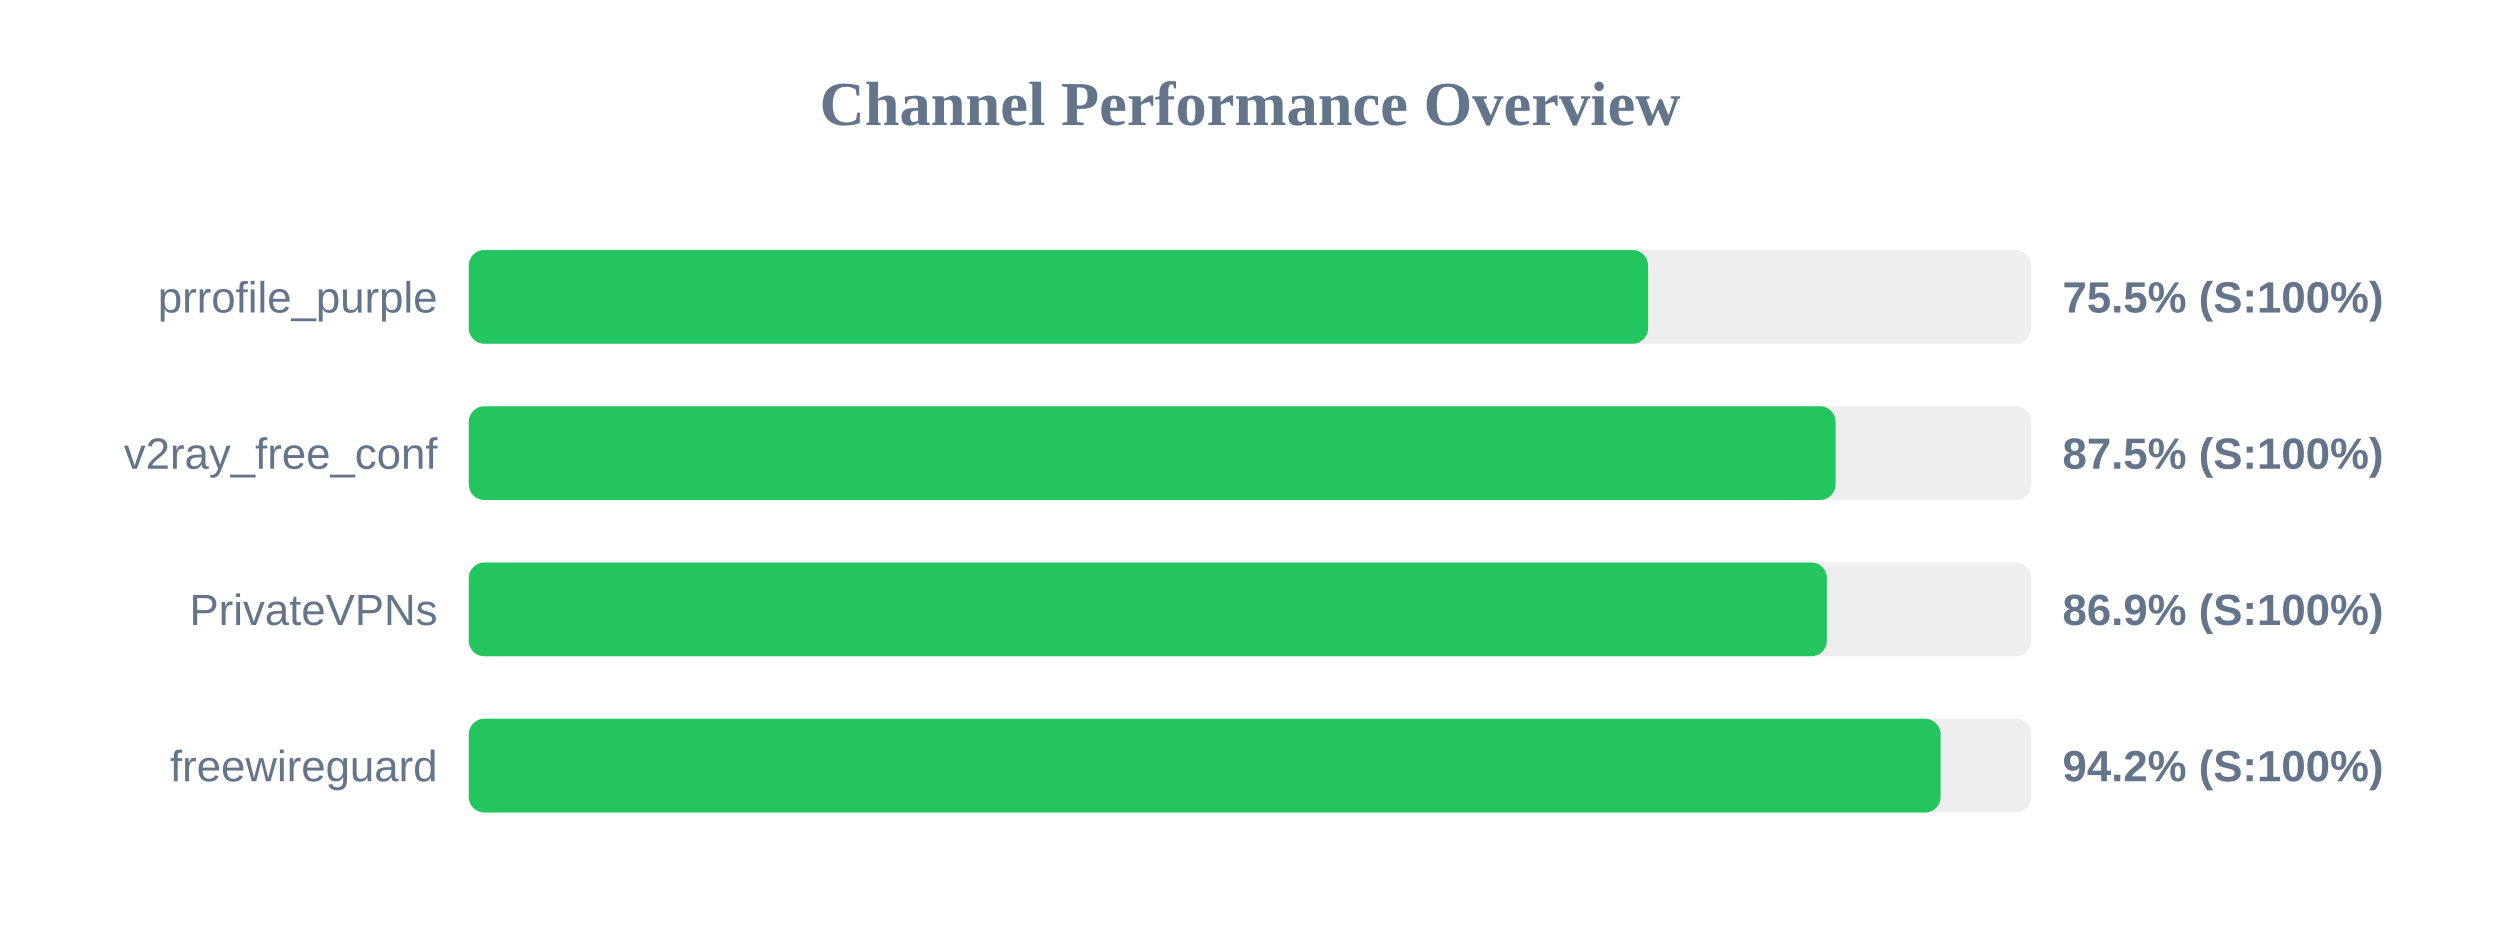
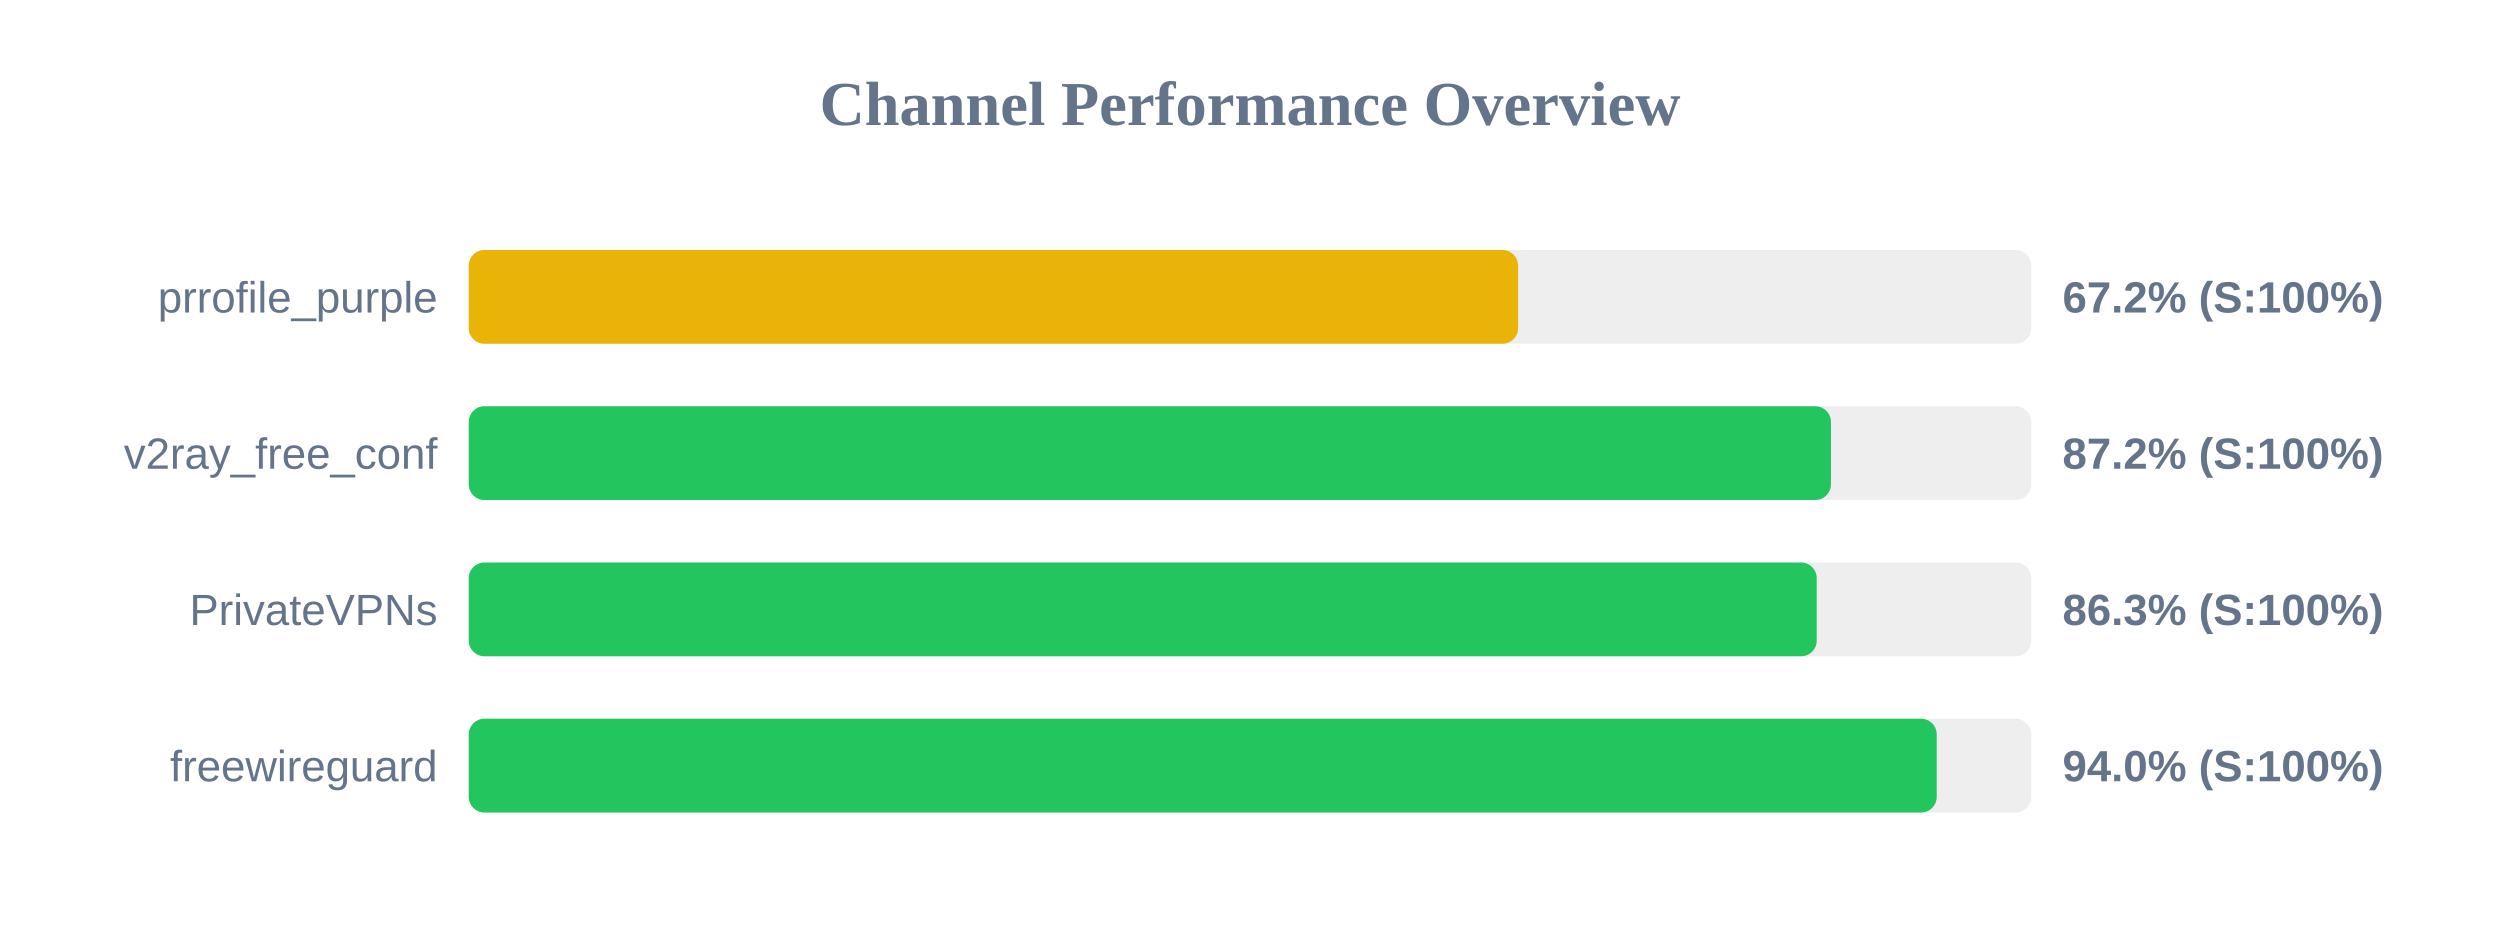
<svg xmlns="http://www.w3.org/2000/svg" width="800" height="300" version="1.1">
  <style>
        .row { font: 14px Arial; fill: #64748b; }
        .score { font: bold 14px Arial; fill: #64748b; }
    </style>
  <text x="400" y="40" text-anchor="middle" font-size="20px" font-weight="bold" fill="#64748b">Channel Performance Overview</text>
  <rect x="150" y="80" width="500" height="30" fill="#eee" rx="5" />
-   <rect x="150" y="80" width="377.4" height="30" fill="#22c55e" rx="5" />
+   <rect x="150" y="80" width="335.8" height="30" fill="#eab308" rx="5" />
  <text x="140" y="100" text-anchor="end" class="row">prrofile_purple</text>
-   <text x="660" y="100" text-anchor="start" class="score">75.5% (S:100%)</text>
+   <text x="660" y="100" text-anchor="start" class="score">67.2% (S:100%)</text>
  <rect x="150" y="130" width="500" height="30" fill="#eee" rx="5" />
-   <rect x="150" y="130" width="437.4" height="30" fill="#22c55e" rx="5" />
+   <rect x="150" y="130" width="435.9" height="30" fill="#22c55e" rx="5" />
  <text x="140" y="150" text-anchor="end" class="row">v2ray_free_conf</text>
-   <text x="660" y="150" text-anchor="start" class="score">87.5% (S:100%)</text>
+   <text x="660" y="150" text-anchor="start" class="score">87.2% (S:100%)</text>
  <rect x="150" y="180" width="500" height="30" fill="#eee" rx="5" />
-   <rect x="150" y="180" width="434.6" height="30" fill="#22c55e" rx="5" />
+   <rect x="150" y="180" width="431.35" height="30" fill="#22c55e" rx="5" />
  <text x="140" y="200" text-anchor="end" class="row">PrivateVPNs</text>
-   <text x="660" y="200" text-anchor="start" class="score">86.9% (S:100%)</text>
+   <text x="660" y="200" text-anchor="start" class="score">86.3% (S:100%)</text>
  <rect x="150" y="230" width="500" height="30" fill="#eee" rx="5" />
-   <rect x="150" y="230" width="471.0" height="30" fill="#22c55e" rx="5" />
+   <rect x="150" y="230" width="469.75" height="30" fill="#22c55e" rx="5" />
  <text x="140" y="250" text-anchor="end" class="row">freewireguard</text>
-   <text x="660" y="250" text-anchor="start" class="score">94.2% (S:100%)</text>
+   <text x="660" y="250" text-anchor="start" class="score">94.0% (S:100%)</text>
</svg>
